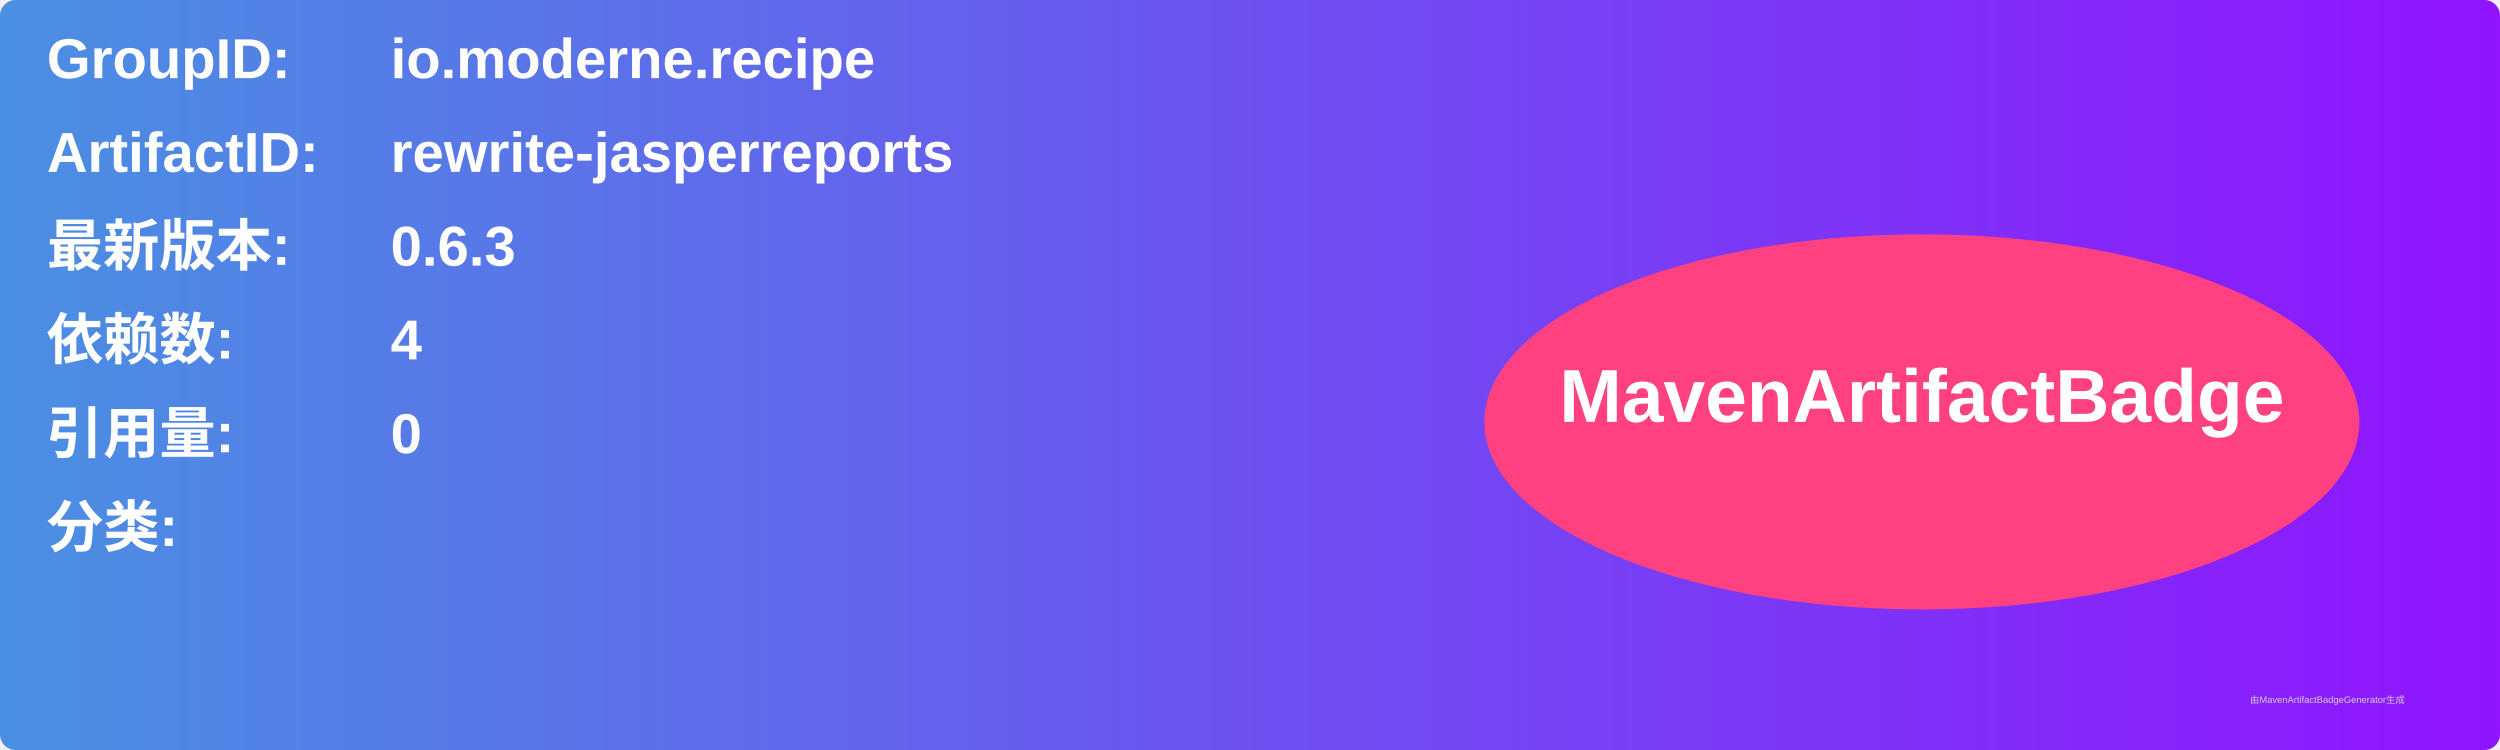
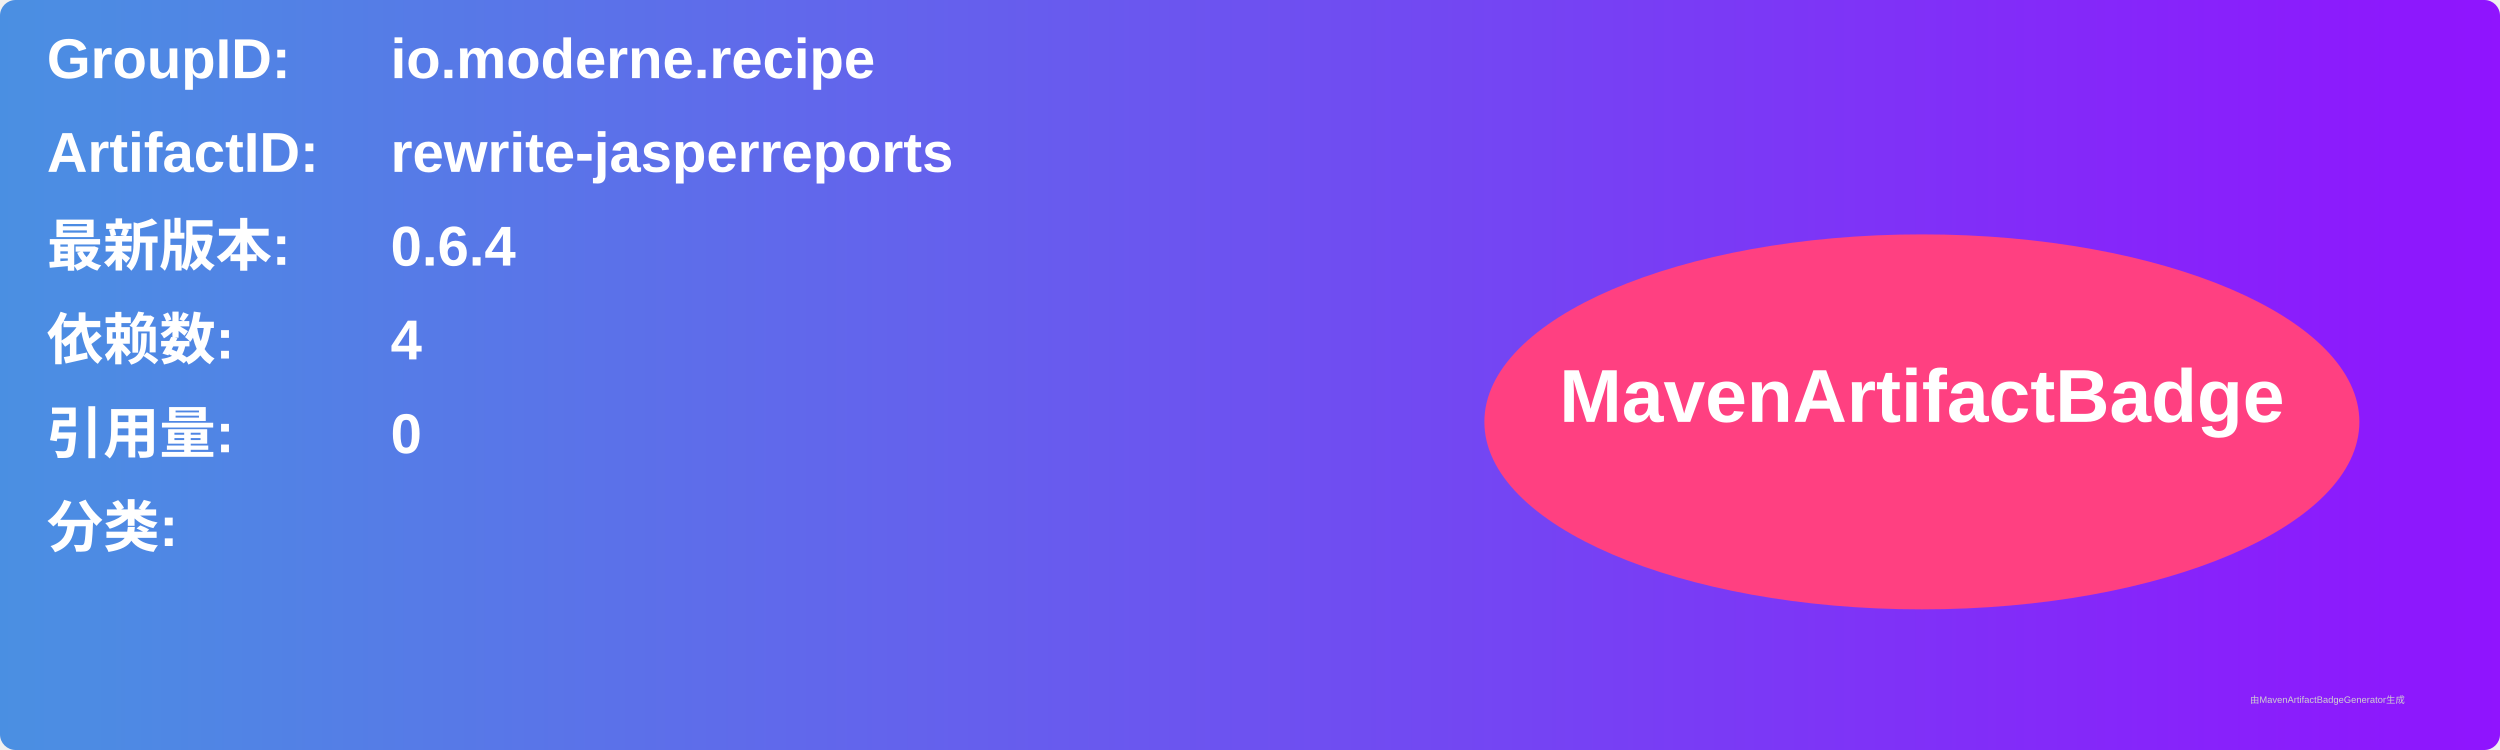
<svg xmlns="http://www.w3.org/2000/svg" width="800" height="240" viewBox="0 0 800 240">
  <linearGradient id="grad" x1="0%" y1="0%" x2="100%" y2="0%">
    <stop offset="0%" stop-color="#4a90e2" />
    <stop offset="100%" stop-color="#9013fe" />
  </linearGradient>
  <rect width="100%" height="100%" rx="5" ry="5" fill="url(#grad)" />
  <g transform="translate(15, 15)">
    <text x="0" y="10" font-family="Arial" font-size="18" fill="white" font-weight="bold" width="260">GroupID:</text>
    <text x="110" y="10" font-family="Arial" font-size="18" fill="white" font-weight="bold" width="460">io.moderne.recipe</text>
    <text x="0" y="40" font-family="Arial" font-size="18" fill="white" font-weight="bold" width="260">ArtifactID:</text>
    <text x="110" y="40" font-family="Arial" font-size="18" fill="white" font-weight="bold" width="460">rewrite-jasperreports</text>
    <text x="0" y="70" font-family="Arial" font-size="18" fill="white" font-weight="bold">最新版本:</text>
    <text x="110" y="70" font-family="Arial" font-size="18" fill="white" font-weight="bold">
-       <tspan font-weight="bold">0.6.3</tspan>
+       <tspan font-weight="bold">0.6.4</tspan>
    </text>
    <text x="0" y="100" font-family="Arial" font-size="18" fill="white" font-weight="bold">依赖数: </text>
    <text x="110" y="100" font-family="Arial" font-size="18" fill="white">
      <tspan font-weight="bold">4</tspan>
    </text>
    <text x="0" y="130" font-family="Arial" font-size="18" fill="white" font-weight="bold">引用量: </text>
    <text x="110" y="130" font-family="Arial" font-size="18" fill="white">
      <tspan font-weight="bold">0</tspan>
    </text>
    <text x="0" y="160" font-family="Arial" font-size="18" fill="white" font-weight="bold">分类:</text>
    <text x="10" y="190" font-family="Arial" font-size="10" fill="white">
      <tspan font-weight="bold" />
    </text>
    <ellipse cx="600" cy="120" rx="140" ry="60" fill="#ff4081" />
    <text x="600" y="120" text-anchor="middle" font-family="Arial" font-size="24" fill="white" font-weight="bold">MavenArtifactBadge</text>
  </g>
  <text x="720" y="225" font-family="Arial" font-size="3" fill="#d0d0d0">由MavenArtifactBadgeGenerator生成</text>
</svg>
